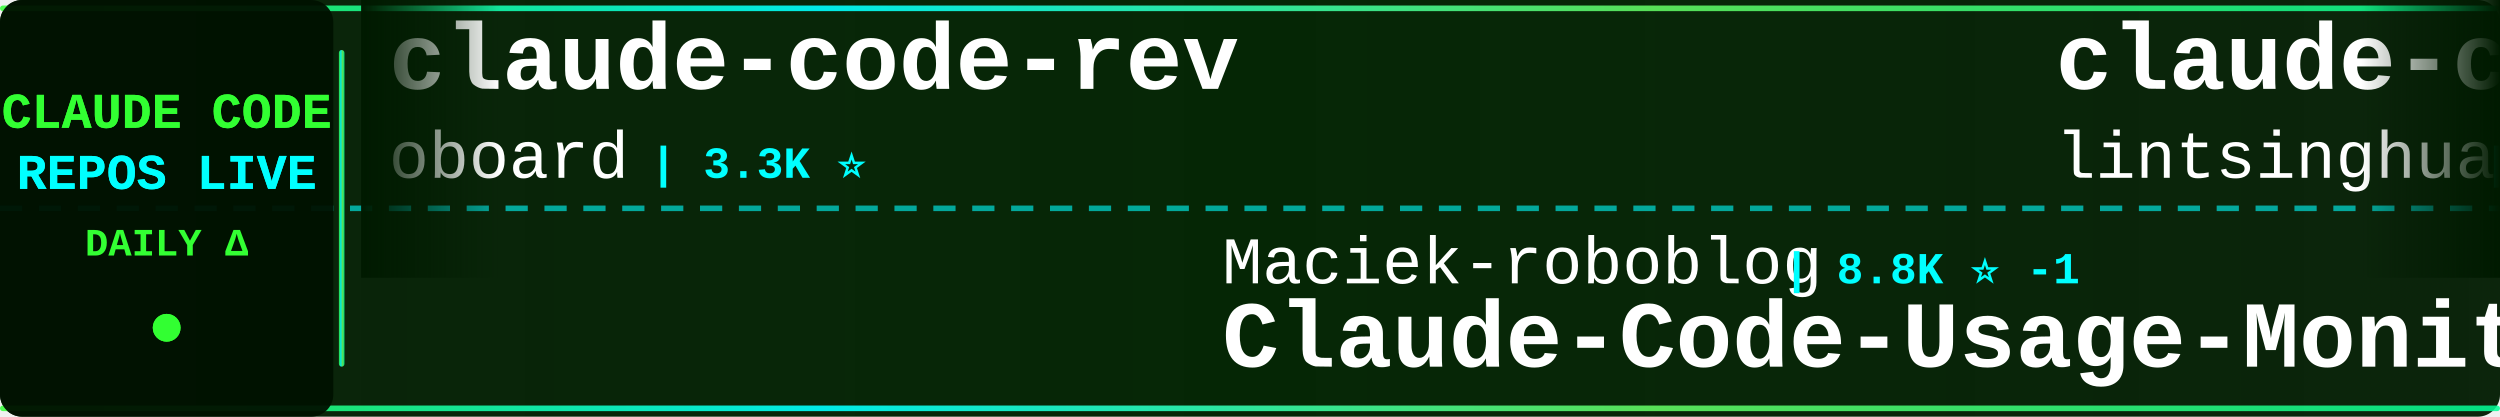
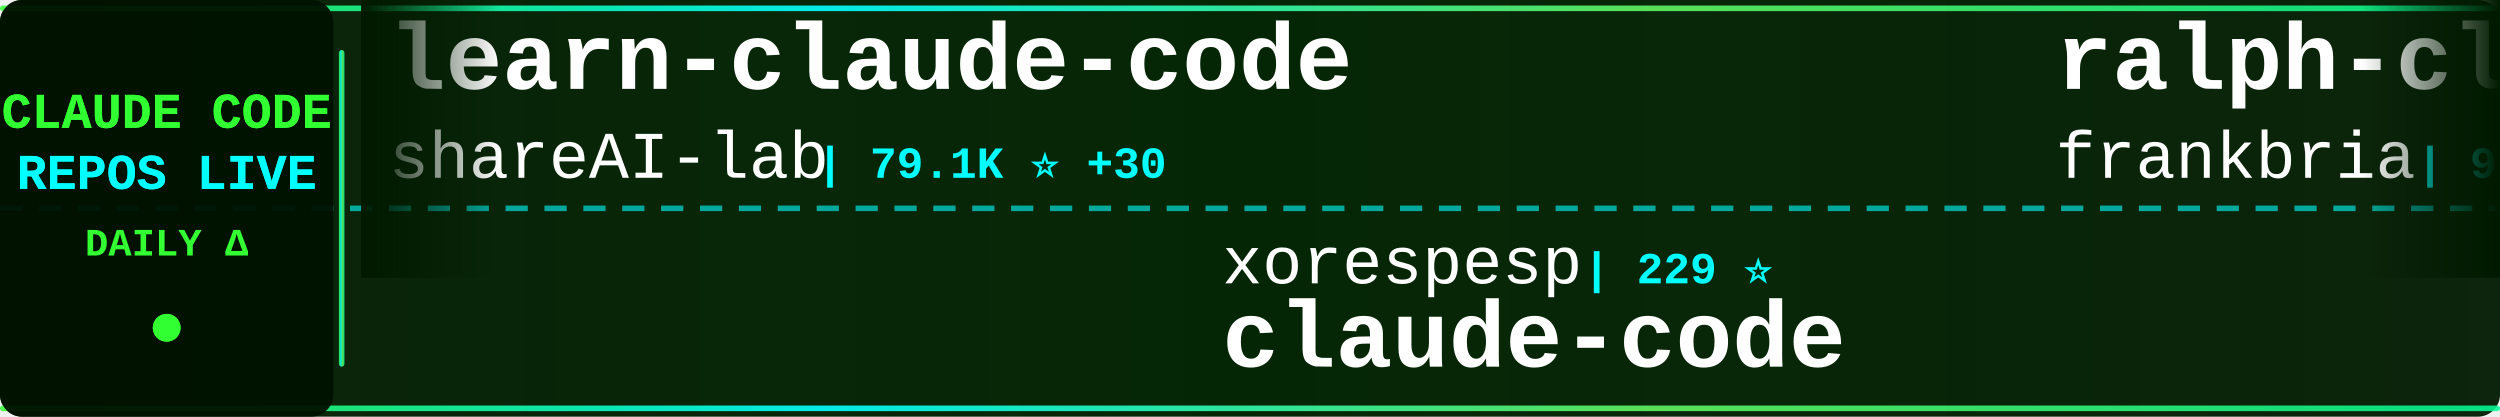
<svg xmlns="http://www.w3.org/2000/svg" width="900" height="150">
  <defs>
    <linearGradient id="tickerBg" x1="0%" y1="0%" x2="100%" y2="0%">
      <stop offset="0%" style="stop-color:#001a00;stop-opacity:0.95" />
      <stop offset="50%" style="stop-color:#002200;stop-opacity:0.98" />
      <stop offset="100%" style="stop-color:#001a00;stop-opacity:0.95" />
    </linearGradient>
    <linearGradient id="borderGrad" x1="0%" y1="0%" x2="100%" y2="0%">
      <stop offset="0%" style="stop-color:#33ff33;stop-opacity:0.85">
        <animate attributeName="stop-opacity" values="0.85;1;0.85" dur="2s" repeatCount="indefinite" />
      </stop>
      <stop offset="33%" style="stop-color:#00ffff;stop-opacity:0.9">
        <animate attributeName="stop-opacity" values="0.9;1;0.9" dur="2.2s" repeatCount="indefinite" />
      </stop>
      <stop offset="66%" style="stop-color:#66ff66;stop-opacity:0.85">
        <animate attributeName="stop-opacity" values="0.85;1;0.85" dur="1.8s" repeatCount="indefinite" />
      </stop>
      <stop offset="100%" style="stop-color:#00ff99;stop-opacity:0.85">
        <animate attributeName="stop-opacity" values="0.85;1;0.85" dur="2s" repeatCount="indefinite" />
      </stop>
    </linearGradient>
    <filter id="textGlow">
      <feGaussianBlur stdDeviation="0.1" result="coloredBlur" />
      <feMerge>
        <feMergeNode in="coloredBlur" />
        <feMergeNode in="SourceGraphic" />
      </feMerge>
    </filter>
    <filter id="metricGlow">
      <feGaussianBlur stdDeviation="0.2" result="coloredBlur" />
      <feMerge>
        <feMergeNode in="coloredBlur" />
        <feMergeNode in="SourceGraphic" />
      </feMerge>
    </filter>
    <linearGradient id="leftFade" x1="0%" y1="0%" x2="100%" y2="0%">
      <stop offset="0%" style="stop-color:#001a00;stop-opacity:1" />
      <stop offset="100%" style="stop-color:#001a00;stop-opacity:0" />
    </linearGradient>
    <linearGradient id="rightFade" x1="0%" y1="0%" x2="100%" y2="0%">
      <stop offset="0%" style="stop-color:#001a00;stop-opacity:0" />
      <stop offset="100%" style="stop-color:#001a00;stop-opacity:1" />
    </linearGradient>
  </defs>
  <rect width="900" height="150" fill="url(#tickerBg)" rx="8" />
  <rect x="0" y="2" width="900" height="2" fill="url(#borderGrad)" rx="1" />
  <rect x="0" y="146" width="900" height="2" fill="url(#borderGrad)" rx="1" />
  <line x1="0" y1="75" x2="900" y2="75" stroke="#00ffff" stroke-width="2" stroke-dasharray="8 6" opacity="0.6" />
  <rect x="0" y="0" width="120" height="150" fill="#001100" opacity="0.95" rx="8" />
  <text x="60" y="46" font-family="'Courier New', monospace" font-size="18" font-weight="bold" fill="#33ff33" text-anchor="middle" filter="url(#textGlow)">
    CLAUDE CODE
  </text>
  <text x="60" y="68" font-family="'Courier New', monospace" font-size="18" font-weight="bold" fill="#00ffff" text-anchor="middle" filter="url(#textGlow)">
    REPOS LIVE
  </text>
  <text x="60" y="92" font-family="'Courier New', monospace" font-size="14" font-weight="bold" fill="#33ff33" text-anchor="middle">
    DAILY Δ
  </text>
  <circle cx="60" cy="118" r="5" fill="#33ff33" filter="url(#metricGlow)">
    <animate attributeName="r" values="4;6;4" dur="1.5s" repeatCount="indefinite" />
    <animate attributeName="opacity" values="0.6;1;0.6" dur="1.5s" repeatCount="indefinite" />
  </circle>
  <rect x="122" y="18" width="2" height="114" fill="url(#borderGrad)" rx="1" />
  <clipPath id="tickerClip">
    <rect x="130" y="0" width="770" height="150" />
  </clipPath>
  <g clip-path="url(#tickerClip)">
    <g id="tickerItems">
      <animateTransform attributeName="transform" attributeType="XML" type="translate" from="0 0" to="-3000 0" dur="54s" repeatCount="indefinite" />
      <g transform="translate(0, 0)">
-         <text x="140" y="32" font-family="'Courier New', monospace" font-size="34" font-weight="bold" fill="#ffffff">claude-code-rev</text>
-         <text x="140" y="64" font-family="'Courier New', monospace" font-size="24" font-weight="normal" fill="#ffffff" opacity="1.0">oboard</text>
-         <text x="234" y="64" font-family="'Courier New', monospace" font-size="16" font-weight="bold" fill="#00ffff"> | 3.3K ⭐</text>
+         <text x="140" y="32" font-family="'Courier New', monospace" font-size="34" font-weight="bold" fill="#ffffff">learn-claude-code</text>
+         <text x="140" y="64" font-family="'Courier New', monospace" font-size="24" font-weight="normal" fill="#ffffff" opacity="1.0">shareAI-lab</text>
+         <text x="294" y="64" font-family="'Courier New', monospace" font-size="16" font-weight="bold" fill="#00ffff"> | 79.1K ⭐ +30</text>
      </g>
      <g transform="translate(300, 0)">
-         <text x="140" y="102" font-family="'Courier New', monospace" font-size="24" font-weight="normal" fill="#ffffff" opacity="1.0">Maciek-roboblog</text>
-         <text x="342" y="102" font-family="'Courier New', monospace" font-size="16" font-weight="bold" fill="#00ffff"> | 8.8K ⭐ -1</text>
-         <text x="140" y="132" font-family="'Courier New', monospace" font-size="34" font-weight="bold" fill="#ffffff">Claude-Code-Usage-Monito...</text>
+         <text x="140" y="102" font-family="'Courier New', monospace" font-size="24" font-weight="normal" fill="#ffffff" opacity="1.0">xorespesp</text>
+         <text x="270" y="102" font-family="'Courier New', monospace" font-size="16" font-weight="bold" fill="#00ffff"> | 229 ⭐</text>
+         <text x="140" y="132" font-family="'Courier New', monospace" font-size="34" font-weight="bold" fill="#ffffff">claude-code</text>
      </g>
      <g transform="translate(600, 0)">
-         <text x="140" y="32" font-family="'Courier New', monospace" font-size="34" font-weight="bold" fill="#ffffff">claude-code-book</text>
-         <text x="140" y="64" font-family="'Courier New', monospace" font-size="24" font-weight="normal" fill="#ffffff" opacity="1.0">lintsinghua</text>
-         <text x="294" y="64" font-family="'Courier New', monospace" font-size="16" font-weight="bold" fill="#00ffff"> | 4.3K ⭐ +1</text>
+         <text x="140" y="32" font-family="'Courier New', monospace" font-size="34" font-weight="bold" fill="#ffffff">ralph-claude-code</text>
+         <text x="140" y="64" font-family="'Courier New', monospace" font-size="24" font-weight="normal" fill="#ffffff" opacity="1.0">frankbria</text>
+         <text x="270" y="64" font-family="'Courier New', monospace" font-size="16" font-weight="bold" fill="#00ffff"> | 9.7K ⭐ +1</text>
      </g>
      <g transform="translate(900, 0)">
-         <text x="140" y="102" font-family="'Courier New', monospace" font-size="24" font-weight="normal" fill="#ffffff" opacity="1.0">chauncygu</text>
-         <text x="270" y="102" font-family="'Courier New', monospace" font-size="16" font-weight="bold" fill="#00ffff"> | 2.9K ⭐ +1</text>
-         <text x="140" y="132" font-family="'Courier New', monospace" font-size="34" font-weight="bold" fill="#ffffff">collection-claude-code-s...</text>
+         <text x="140" y="102" font-family="'Courier New', monospace" font-size="24" font-weight="normal" fill="#ffffff" opacity="1.0">xu-xiang</text>
+         <text x="258" y="102" font-family="'Courier New', monospace" font-size="16" font-weight="bold" fill="#00ffff"> | 2.0K ⭐</text>
+         <text x="140" y="132" font-family="'Courier New', monospace" font-size="34" font-weight="bold" fill="#ffffff">everything-claude-code-z...</text>
      </g>
      <g transform="translate(1200, 0)">
-         <text x="140" y="32" font-family="'Courier New', monospace" font-size="34" font-weight="bold" fill="#ffffff">claude-code-guide</text>
-         <text x="140" y="64" font-family="'Courier New', monospace" font-size="24" font-weight="normal" fill="#ffffff" opacity="1.0">Cranot</text>
-         <text x="234" y="64" font-family="'Courier New', monospace" font-size="16" font-weight="bold" fill="#00ffff"> | 2.9K ⭐</text>
+         <text x="140" y="32" font-family="'Courier New', monospace" font-size="34" font-weight="bold" fill="#ffffff">claude-code-ultimate-gui...</text>
+         <text x="140" y="64" font-family="'Courier New', monospace" font-size="24" font-weight="normal" fill="#ffffff" opacity="1.0">FlorianBruniaux</text>
+         <text x="342" y="64" font-family="'Courier New', monospace" font-size="16" font-weight="bold" fill="#00ffff"> | 6.2K ⭐ +1</text>
      </g>
      <g transform="translate(1500, 0)">
-         <text x="140" y="102" font-family="'Courier New', monospace" font-size="24" font-weight="normal" fill="#ffffff" opacity="1.0">mehmoodosman</text>
-         <text x="306" y="102" font-family="'Courier New', monospace" font-size="16" font-weight="bold" fill="#00ffff"> | 173 ⭐</text>
+         <text x="140" y="102" font-family="'Courier New', monospace" font-size="24" font-weight="normal" fill="#ffffff" opacity="1.0">freestylefly</text>
+         <text x="306" y="102" font-family="'Courier New', monospace" font-size="16" font-weight="bold" fill="#00ffff"> | 132 ⭐</text>
        <text x="140" y="132" font-family="'Courier New', monospace" font-size="34" font-weight="bold" fill="#ffffff">claude-code</text>
      </g>
      <g transform="translate(1800, 0)">
-         <text x="140" y="32" font-family="'Courier New', monospace" font-size="34" font-weight="bold" fill="#ffffff">claude-code-cli</text>
-         <text x="140" y="64" font-family="'Courier New', monospace" font-size="24" font-weight="normal" fill="#ffffff" opacity="1.0">huangserva</text>
-         <text x="282" y="64" font-family="'Courier New', monospace" font-size="16" font-weight="bold" fill="#00ffff"> | 629 ⭐</text>
+         <text x="140" y="32" font-family="'Courier New', monospace" font-size="34" font-weight="bold" fill="#ffffff">claude-code-local</text>
+         <text x="140" y="64" font-family="'Courier New', monospace" font-size="24" font-weight="normal" fill="#ffffff" opacity="1.0">nicedreamzapp</text>
+         <text x="318" y="64" font-family="'Courier New', monospace" font-size="16" font-weight="bold" fill="#00ffff"> | 3.4K ⭐</text>
      </g>
      <g transform="translate(2100, 0)">
-         <text x="140" y="102" font-family="'Courier New', monospace" font-size="24" font-weight="normal" fill="#ffffff" opacity="1.0">ChrisWiles</text>
-         <text x="282" y="102" font-family="'Courier New', monospace" font-size="16" font-weight="bold" fill="#00ffff"> | 6.1K ⭐</text>
-         <text x="140" y="132" font-family="'Courier New', monospace" font-size="34" font-weight="bold" fill="#ffffff">claude-code-showcase</text>
+         <text x="140" y="102" font-family="'Courier New', monospace" font-size="24" font-weight="normal" fill="#ffffff" opacity="1.0">ochamber</text>
+         <text x="258" y="102" font-family="'Courier New', monospace" font-size="16" font-weight="bold" fill="#00ffff"> | 6 ⭐</text>
+         <text x="140" y="132" font-family="'Courier New', monospace" font-size="34" font-weight="bold" fill="#ffffff">claude-code</text>
      </g>
      <g transform="translate(2400, 0)">
-         <text x="140" y="32" font-family="'Courier New', monospace" font-size="34" font-weight="bold" fill="#ffffff">edmunds-claude-code</text>
-         <text x="140" y="64" font-family="'Courier New', monospace" font-size="24" font-weight="normal" fill="#ffffff" opacity="1.0">edmund-io</text>
-         <text x="270" y="64" font-family="'Courier New', monospace" font-size="16" font-weight="bold" fill="#00ffff"> | 1.5K ⭐</text>
+         <text x="140" y="32" font-family="'Courier New', monospace" font-size="34" font-weight="bold" fill="#ffffff">awesome-claude-code</text>
+         <text x="140" y="64" font-family="'Courier New', monospace" font-size="24" font-weight="normal" fill="#ffffff" opacity="1.0">jqueryscript</text>
+         <text x="306" y="64" font-family="'Courier New', monospace" font-size="16" font-weight="bold" fill="#00ffff"> | 534 ⭐</text>
      </g>
      <g transform="translate(2700, 0)">
-         <text x="140" y="102" font-family="'Courier New', monospace" font-size="24" font-weight="normal" fill="#ffffff" opacity="1.0">Yuyz0112</text>
-         <text x="258" y="102" font-family="'Courier New', monospace" font-size="16" font-weight="bold" fill="#00ffff"> | 2.4K ⭐</text>
-         <text x="140" y="132" font-family="'Courier New', monospace" font-size="34" font-weight="bold" fill="#ffffff">claude-code-reverse</text>
+         <text x="140" y="102" font-family="'Courier New', monospace" font-size="24" font-weight="normal" fill="#ffffff" opacity="1.0">rohitg00</text>
+         <text x="258" y="102" font-family="'Courier New', monospace" font-size="16" font-weight="bold" fill="#00ffff"> | 2.7K ⭐ +1</text>
+         <text x="140" y="132" font-family="'Courier New', monospace" font-size="34" font-weight="bold" fill="#ffffff">awesome-claude-code-tool...</text>
      </g>
      <g transform="translate(3000, 0)">
-         <text x="140" y="32" font-family="'Courier New', monospace" font-size="34" font-weight="bold" fill="#ffffff">claude-code-rev</text>
-         <text x="140" y="64" font-family="'Courier New', monospace" font-size="24" font-weight="normal" fill="#ffffff" opacity="1.0">oboard</text>
-         <text x="234" y="64" font-family="'Courier New', monospace" font-size="16" font-weight="bold" fill="#00ffff"> | 3.3K ⭐</text>
+         <text x="140" y="32" font-family="'Courier New', monospace" font-size="34" font-weight="bold" fill="#ffffff">learn-claude-code</text>
+         <text x="140" y="64" font-family="'Courier New', monospace" font-size="24" font-weight="normal" fill="#ffffff" opacity="1.0">shareAI-lab</text>
+         <text x="294" y="64" font-family="'Courier New', monospace" font-size="16" font-weight="bold" fill="#00ffff"> | 79.1K ⭐ +30</text>
      </g>
      <g transform="translate(3300, 0)">
-         <text x="140" y="102" font-family="'Courier New', monospace" font-size="24" font-weight="normal" fill="#ffffff" opacity="1.0">Maciek-roboblog</text>
-         <text x="342" y="102" font-family="'Courier New', monospace" font-size="16" font-weight="bold" fill="#00ffff"> | 8.8K ⭐ -1</text>
-         <text x="140" y="132" font-family="'Courier New', monospace" font-size="34" font-weight="bold" fill="#ffffff">Claude-Code-Usage-Monito...</text>
+         <text x="140" y="102" font-family="'Courier New', monospace" font-size="24" font-weight="normal" fill="#ffffff" opacity="1.0">xorespesp</text>
+         <text x="270" y="102" font-family="'Courier New', monospace" font-size="16" font-weight="bold" fill="#00ffff"> | 229 ⭐</text>
+         <text x="140" y="132" font-family="'Courier New', monospace" font-size="34" font-weight="bold" fill="#ffffff">claude-code</text>
      </g>
      <g transform="translate(3600, 0)">
-         <text x="140" y="32" font-family="'Courier New', monospace" font-size="34" font-weight="bold" fill="#ffffff">claude-code-book</text>
-         <text x="140" y="64" font-family="'Courier New', monospace" font-size="24" font-weight="normal" fill="#ffffff" opacity="1.0">lintsinghua</text>
-         <text x="294" y="64" font-family="'Courier New', monospace" font-size="16" font-weight="bold" fill="#00ffff"> | 4.3K ⭐ +1</text>
+         <text x="140" y="32" font-family="'Courier New', monospace" font-size="34" font-weight="bold" fill="#ffffff">ralph-claude-code</text>
+         <text x="140" y="64" font-family="'Courier New', monospace" font-size="24" font-weight="normal" fill="#ffffff" opacity="1.0">frankbria</text>
+         <text x="270" y="64" font-family="'Courier New', monospace" font-size="16" font-weight="bold" fill="#00ffff"> | 9.7K ⭐ +1</text>
      </g>
      <g transform="translate(3900, 0)">
-         <text x="140" y="102" font-family="'Courier New', monospace" font-size="24" font-weight="normal" fill="#ffffff" opacity="1.0">chauncygu</text>
-         <text x="270" y="102" font-family="'Courier New', monospace" font-size="16" font-weight="bold" fill="#00ffff"> | 2.9K ⭐ +1</text>
-         <text x="140" y="132" font-family="'Courier New', monospace" font-size="34" font-weight="bold" fill="#ffffff">collection-claude-code-s...</text>
+         <text x="140" y="102" font-family="'Courier New', monospace" font-size="24" font-weight="normal" fill="#ffffff" opacity="1.0">xu-xiang</text>
+         <text x="258" y="102" font-family="'Courier New', monospace" font-size="16" font-weight="bold" fill="#00ffff"> | 2.0K ⭐</text>
+         <text x="140" y="132" font-family="'Courier New', monospace" font-size="34" font-weight="bold" fill="#ffffff">everything-claude-code-z...</text>
      </g>
    </g>
  </g>
  <rect x="130" y="0" width="50" height="100" fill="url(#leftFade)" />
  <rect x="850" y="0" width="50" height="100" fill="url(#rightFade)" />
</svg>
